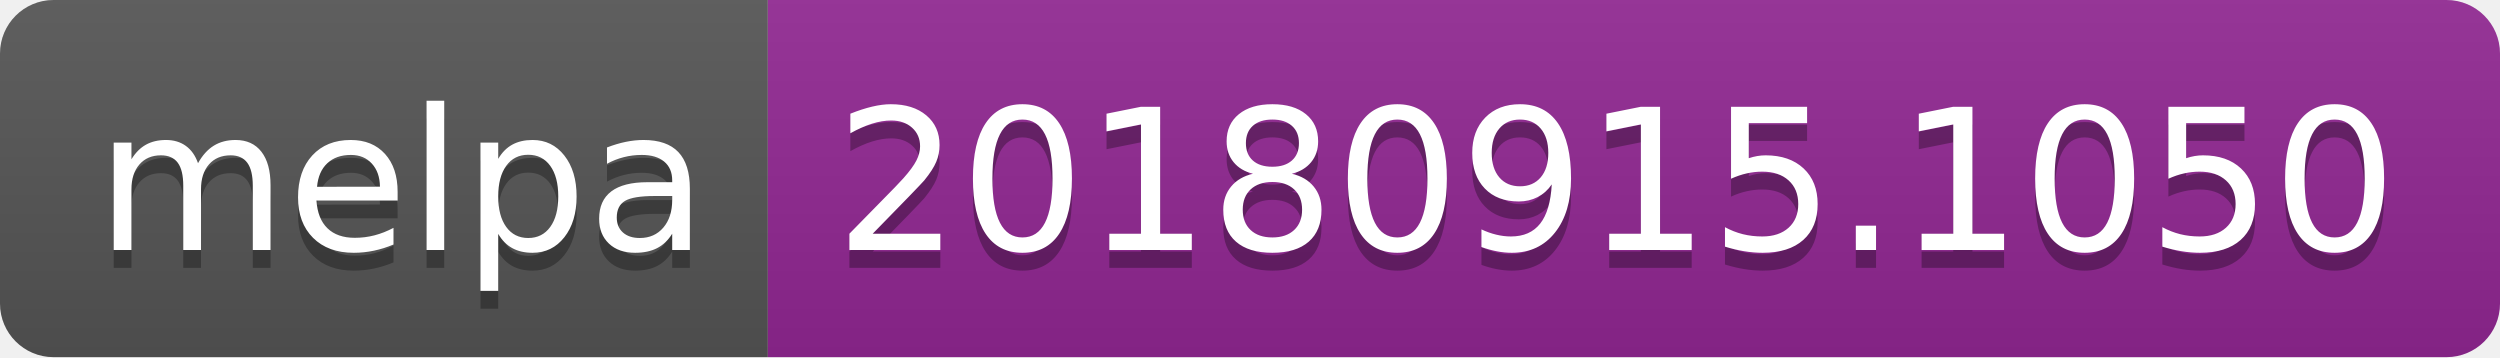
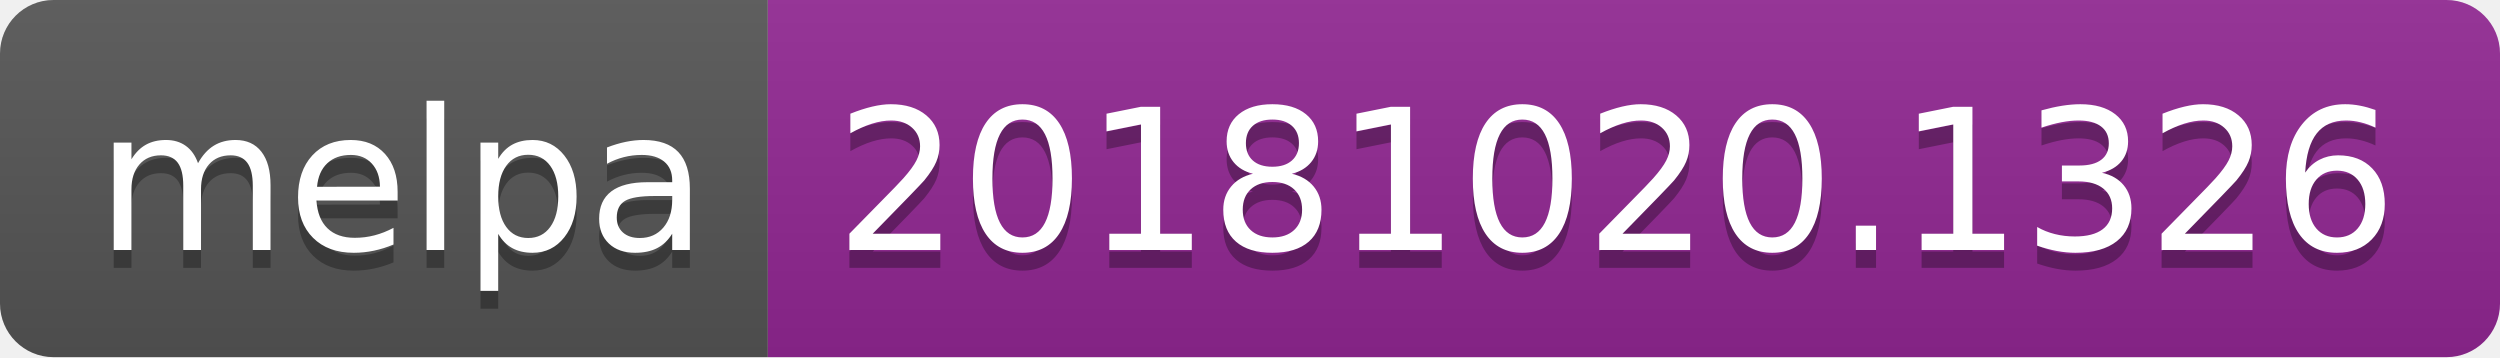
<svg xmlns="http://www.w3.org/2000/svg" width="140" height="20">
  <linearGradient id="b" x2="0" y2="100%">
    <stop offset="0" stop-color="#bbb" stop-opacity=".1" />
    <stop offset="1" stop-opacity=".1" />
  </linearGradient>
  <clipPath id="a">
    <rect width="140" height="20" rx="3" fill="#fff" />
  </clipPath>
  <g clip-path="url(#a)">
    <path fill="#555" d="M0 0h43v20H0z" />
    <path fill="#922793" d="M43 0h97v20H43z" />
    <path fill="url(#b)" d="M0 0h140v20H0z" />
  </g>
  <g fill="#fff" text-anchor="middle" font-family="DejaVu Sans,Verdana,Geneva,sans-serif" font-size="110">
    <text x="225" y="150" fill="#010101" fill-opacity=".3" transform="scale(.1)" textLength="330">melpa</text>
    <text x="225" y="140" transform="scale(.1)" textLength="330">melpa</text>
-     <text x="905" y="150" fill="#010101" fill-opacity=".3" transform="scale(.1)" textLength="870">20180915.1050</text>
-     <text x="905" y="140" transform="scale(.1)" textLength="870">20180915.1050</text>
+     <text x="905" y="150" fill="#010101" fill-opacity=".3" transform="scale(.1)" textLength="870">20181020.1326</text>
+     <text x="905" y="140" transform="scale(.1)" textLength="870">20181020.1326</text>
  </g>
</svg>
